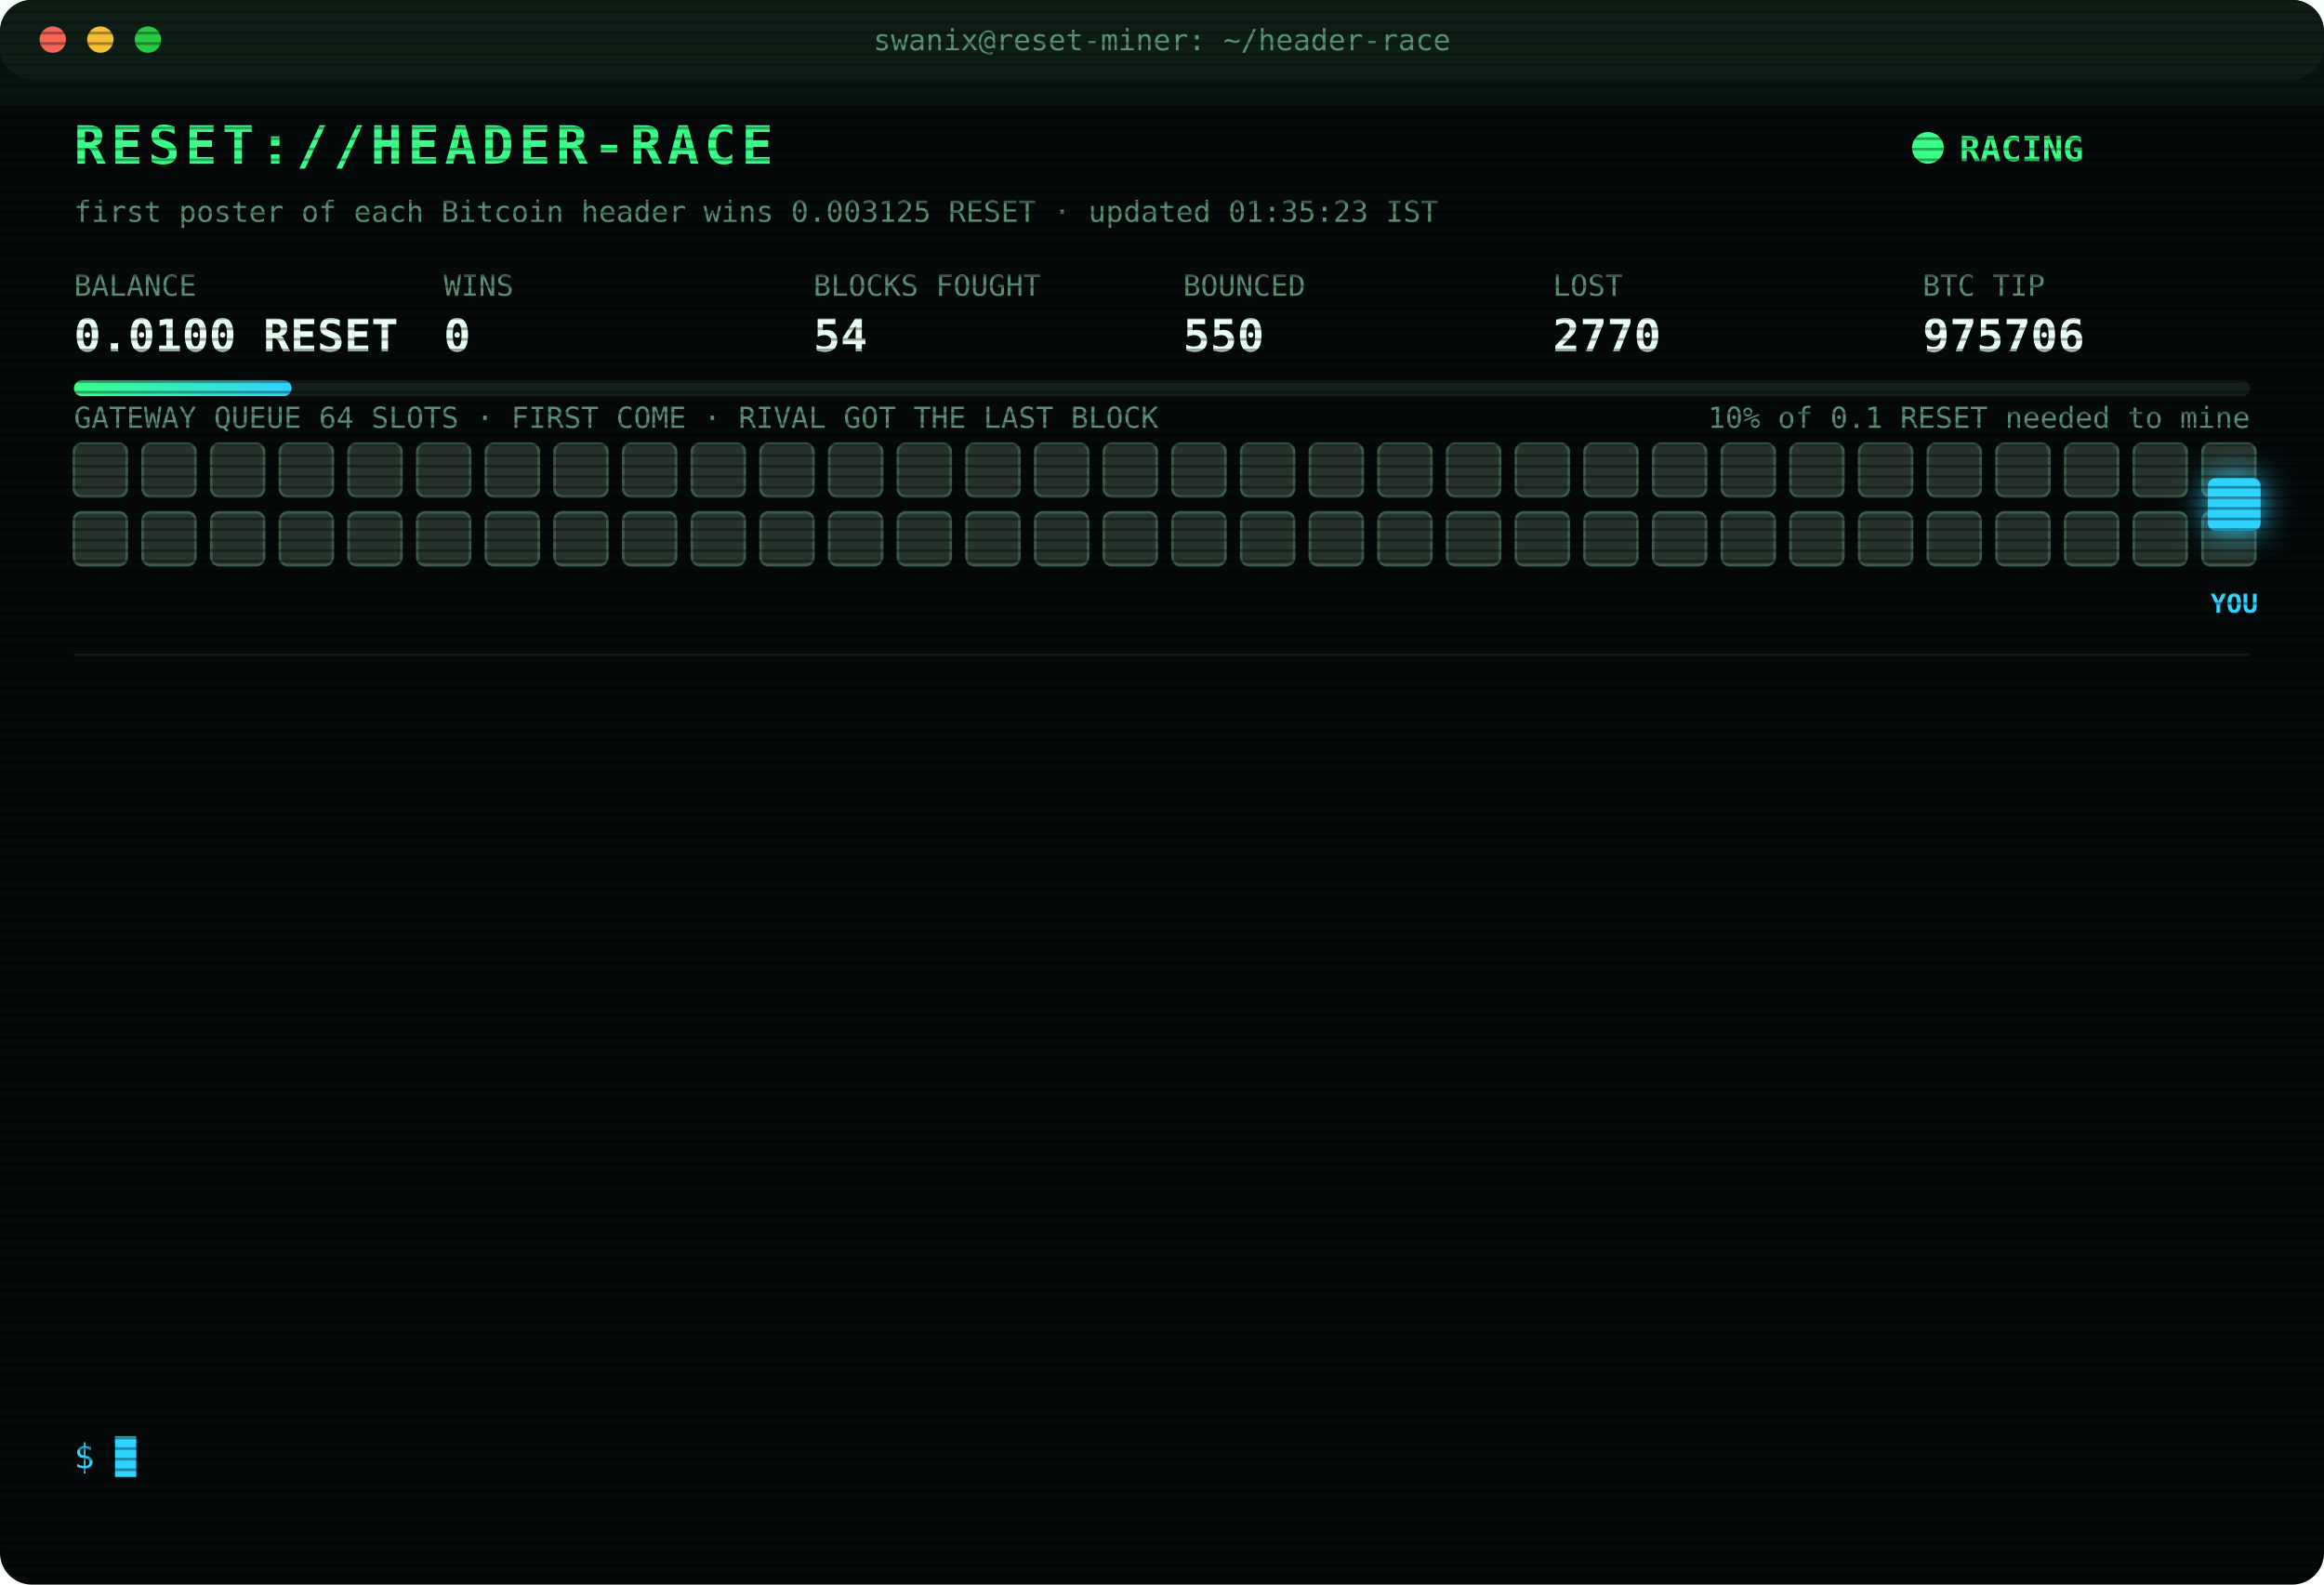
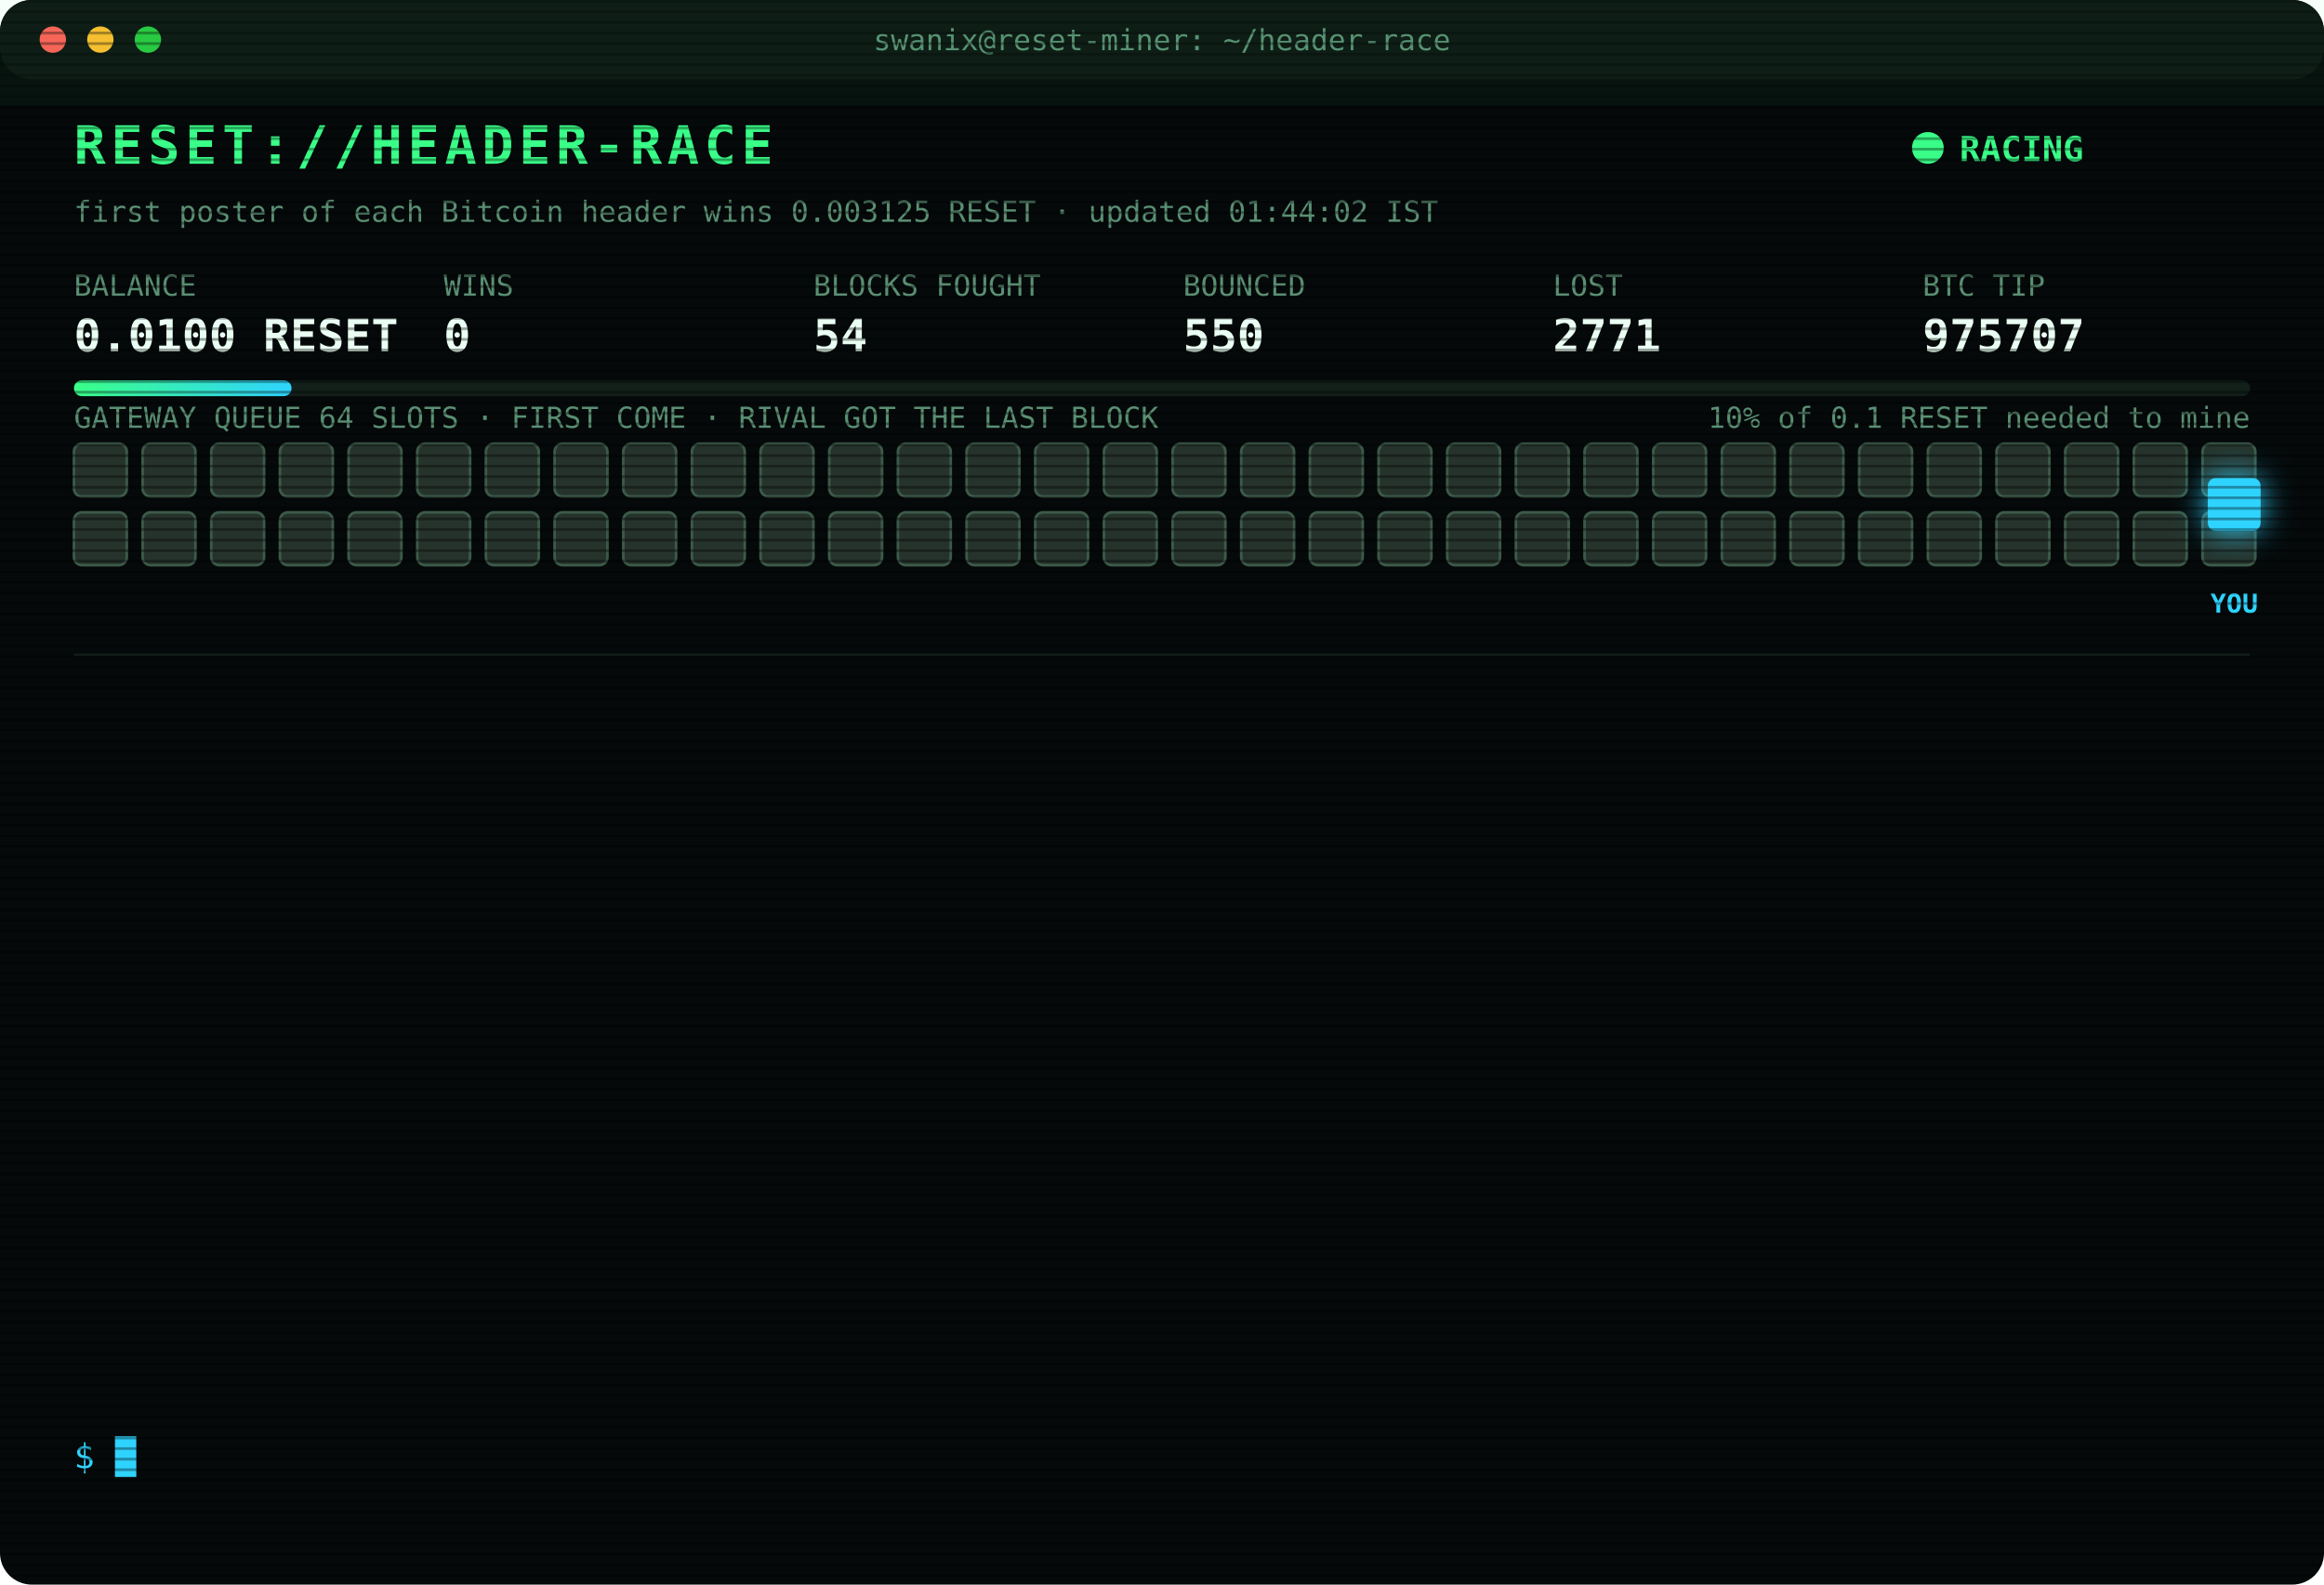
<svg xmlns="http://www.w3.org/2000/svg" width="880" height="600" viewBox="0 0 880 600" font-family="ui-monospace,SFMono-Regular,Menlo,Consolas,monospace">
  <style>
text{font-size:13px;fill:#7CFFB2}
.title{font-size:20px;font-weight:700;fill:#39FF88;letter-spacing:2px;animation:glitch 3s infinite steps(1)}
.sub{fill:#2fd3ff}.k{fill:#5a8f73;font-size:11px}.v{font-size:17px;font-weight:700;fill:#eafff3}
.ts{fill:#3f6b56}.boot{fill:#2fd3ff}.dim{fill:#5a8f73}.bad{fill:#ff4d6d}.warn{fill:#ffd23f}.mag{fill:#ff5cf0}.win{fill:#39FF88;font-weight:700}
.tag{font-size:10px;fill:#2fd3ff;font-weight:700}
.rival{fill:#26332c;stroke:#3c5a49;animation:jam 1.2s infinite alternate}
.idle{fill:#141c18;stroke:#22302a;animation:breathe 4s infinite}
.me{fill:#2fd3ff;filter:drop-shadow(0 0 6px #2fd3ff)}
.hover{animation:nudge 1.1s infinite ease-in-out}.bounce{animation:kick 1.4s infinite}
.ln{opacity:0;animation:in .4s forwards}
.cur{animation:blink 1s infinite steps(1)}
.scan{animation:scan 6s infinite linear}
.led{animation:blink 1.4s infinite}
@keyframes in{from{opacity:0;transform:translateX(-6px)}to{opacity:1;transform:none}}
@keyframes blink{50%{opacity:0}}
@keyframes jam{to{fill:#33463b}}
@keyframes breathe{50%{opacity:.4}}
@keyframes nudge{50%{transform:translateX(-10px)}}
@keyframes kick{0%,100%{transform:none}30%{transform:translateX(-14px)}55%{transform:translateX(10px) translateY(-6px)}}
@keyframes glitch{0%,92%{transform:none}93%{transform:translateX(2px);fill:#ff4d6d}95%{transform:translateX(-2px);fill:#2fd3ff}97%{transform:none}}
@keyframes scan{from{transform:translateY(-40px)}to{transform:translateY(600px)}}
</style>
  <defs>
    <pattern id="sl" width="4" height="4" patternUnits="userSpaceOnUse">
      <rect width="4" height="1" fill="#000" opacity=".35" />
    </pattern>
    <linearGradient id="bar">
      <stop offset="0" stop-color="#39FF88" />
      <stop offset="1" stop-color="#2fd3ff" />
    </linearGradient>
  </defs>
  <rect width="880" height="600" rx="12" fill="#05090a" />
  <rect width="880" height="30" rx="12" fill="#0d1512" />
  <circle cx="20" cy="15" r="5" fill="#ff5f57" />
  <circle cx="38" cy="15" r="5" fill="#febc2e" />
  <circle cx="56" cy="15" r="5" fill="#28c840" />
  <text x="440" y="19" text-anchor="middle" class="k">swanix@reset-miner: ~/header-race</text>
  <text x="28" y="62" class="title">RESET://HEADER-RACE</text>
  <circle class="led" cx="730" cy="56" r="6" fill="#39FF88" />
  <text x="742" y="61" class="win">RACING</text>
-   <text x="28" y="84" class="k">first poster of each Bitcoin header wins 0.003125 RESET · updated 01:35:23 IST</text>
+   <text x="28" y="84" class="k">first poster of each Bitcoin header wins 0.003125 RESET · updated 01:44:02 IST</text>
  <text x="28" y="112" class="k">BALANCE</text>
  <text x="28" y="133" class="v">0.0100 RESET</text>
  <text x="168" y="112" class="k">WINS</text>
  <text x="168" y="133" class="v">0</text>
  <text x="308" y="112" class="k">BLOCKS FOUGHT</text>
  <text x="308" y="133" class="v">54</text>
  <text x="448" y="112" class="k">BOUNCED</text>
  <text x="448" y="133" class="v">550</text>
  <text x="588" y="112" class="k">LOST</text>
-   <text x="588" y="133" class="v">2770</text>
+   <text x="588" y="133" class="v">2771</text>
  <text x="728" y="112" class="k">BTC TIP</text>
-   <text x="728" y="133" class="v">975706</text>
+   <text x="728" y="133" class="v">975707</text>
  <rect x="28" y="144" width="824" height="6" rx="3" fill="#13201a" />
  <rect x="28" y="144" width="82.4" height="6" rx="3" fill="url(#bar)" />
  <text x="852" y="162" text-anchor="end" class="k">10% of 0.1 RESET needed to mine</text>
  <text x="28" y="162" class="k">GATEWAY QUEUE 64 SLOTS · FIRST COME · RIVAL GOT THE LAST BLOCK</text>
  <rect class="rival" x="28" y="168" width="20" height="20" rx="3" style="animation-delay:0.00s" />
  <rect class="rival" x="54" y="168" width="20" height="20" rx="3" style="animation-delay:0.05s" />
  <rect class="rival" x="80" y="168" width="20" height="20" rx="3" style="animation-delay:0.10s" />
  <rect class="rival" x="106" y="168" width="20" height="20" rx="3" style="animation-delay:0.15s" />
  <rect class="rival" x="132" y="168" width="20" height="20" rx="3" style="animation-delay:0.20s" />
  <rect class="rival" x="158" y="168" width="20" height="20" rx="3" style="animation-delay:0.25s" />
  <rect class="rival" x="184" y="168" width="20" height="20" rx="3" style="animation-delay:0.30s" />
  <rect class="rival" x="210" y="168" width="20" height="20" rx="3" style="animation-delay:0.35s" />
  <rect class="rival" x="236" y="168" width="20" height="20" rx="3" style="animation-delay:0.40s" />
  <rect class="rival" x="262" y="168" width="20" height="20" rx="3" style="animation-delay:0.45s" />
  <rect class="rival" x="288" y="168" width="20" height="20" rx="3" style="animation-delay:0.50s" />
  <rect class="rival" x="314" y="168" width="20" height="20" rx="3" style="animation-delay:0.55s" />
  <rect class="rival" x="340" y="168" width="20" height="20" rx="3" style="animation-delay:0.60s" />
  <rect class="rival" x="366" y="168" width="20" height="20" rx="3" style="animation-delay:0.65s" />
  <rect class="rival" x="392" y="168" width="20" height="20" rx="3" style="animation-delay:0.70s" />
  <rect class="rival" x="418" y="168" width="20" height="20" rx="3" style="animation-delay:0.75s" />
  <rect class="rival" x="444" y="168" width="20" height="20" rx="3" style="animation-delay:0.80s" />
  <rect class="rival" x="470" y="168" width="20" height="20" rx="3" style="animation-delay:0.85s" />
  <rect class="rival" x="496" y="168" width="20" height="20" rx="3" style="animation-delay:0.90s" />
  <rect class="rival" x="522" y="168" width="20" height="20" rx="3" style="animation-delay:0.95s" />
  <rect class="rival" x="548" y="168" width="20" height="20" rx="3" style="animation-delay:1.00s" />
  <rect class="rival" x="574" y="168" width="20" height="20" rx="3" style="animation-delay:1.05s" />
  <rect class="rival" x="600" y="168" width="20" height="20" rx="3" style="animation-delay:1.10s" />
  <rect class="rival" x="626" y="168" width="20" height="20" rx="3" style="animation-delay:1.15s" />
  <rect class="rival" x="652" y="168" width="20" height="20" rx="3" style="animation-delay:1.20s" />
  <rect class="rival" x="678" y="168" width="20" height="20" rx="3" style="animation-delay:1.25s" />
  <rect class="rival" x="704" y="168" width="20" height="20" rx="3" style="animation-delay:1.30s" />
  <rect class="rival" x="730" y="168" width="20" height="20" rx="3" style="animation-delay:1.35s" />
  <rect class="rival" x="756" y="168" width="20" height="20" rx="3" style="animation-delay:1.40s" />
  <rect class="rival" x="782" y="168" width="20" height="20" rx="3" style="animation-delay:1.45s" />
  <rect class="rival" x="808" y="168" width="20" height="20" rx="3" style="animation-delay:1.50s" />
  <rect class="rival" x="834" y="168" width="20" height="20" rx="3" style="animation-delay:1.55s" />
  <rect class="rival" x="28" y="194" width="20" height="20" rx="3" style="animation-delay:1.60s" />
  <rect class="rival" x="54" y="194" width="20" height="20" rx="3" style="animation-delay:1.65s" />
  <rect class="rival" x="80" y="194" width="20" height="20" rx="3" style="animation-delay:1.70s" />
  <rect class="rival" x="106" y="194" width="20" height="20" rx="3" style="animation-delay:1.75s" />
  <rect class="rival" x="132" y="194" width="20" height="20" rx="3" style="animation-delay:1.80s" />
  <rect class="rival" x="158" y="194" width="20" height="20" rx="3" style="animation-delay:1.85s" />
  <rect class="rival" x="184" y="194" width="20" height="20" rx="3" style="animation-delay:1.90s" />
  <rect class="rival" x="210" y="194" width="20" height="20" rx="3" style="animation-delay:1.95s" />
  <rect class="rival" x="236" y="194" width="20" height="20" rx="3" style="animation-delay:2.00s" />
  <rect class="rival" x="262" y="194" width="20" height="20" rx="3" style="animation-delay:2.05s" />
  <rect class="rival" x="288" y="194" width="20" height="20" rx="3" style="animation-delay:2.10s" />
  <rect class="rival" x="314" y="194" width="20" height="20" rx="3" style="animation-delay:2.15s" />
  <rect class="rival" x="340" y="194" width="20" height="20" rx="3" style="animation-delay:2.20s" />
  <rect class="rival" x="366" y="194" width="20" height="20" rx="3" style="animation-delay:2.25s" />
  <rect class="rival" x="392" y="194" width="20" height="20" rx="3" style="animation-delay:2.30s" />
  <rect class="rival" x="418" y="194" width="20" height="20" rx="3" style="animation-delay:2.35s" />
  <rect class="rival" x="444" y="194" width="20" height="20" rx="3" style="animation-delay:2.40s" />
  <rect class="rival" x="470" y="194" width="20" height="20" rx="3" style="animation-delay:2.45s" />
  <rect class="rival" x="496" y="194" width="20" height="20" rx="3" style="animation-delay:2.50s" />
  <rect class="rival" x="522" y="194" width="20" height="20" rx="3" style="animation-delay:2.55s" />
  <rect class="rival" x="548" y="194" width="20" height="20" rx="3" style="animation-delay:2.60s" />
  <rect class="rival" x="574" y="194" width="20" height="20" rx="3" style="animation-delay:2.65s" />
  <rect class="rival" x="600" y="194" width="20" height="20" rx="3" style="animation-delay:2.70s" />
  <rect class="rival" x="626" y="194" width="20" height="20" rx="3" style="animation-delay:2.75s" />
  <rect class="rival" x="652" y="194" width="20" height="20" rx="3" style="animation-delay:2.80s" />
  <rect class="rival" x="678" y="194" width="20" height="20" rx="3" style="animation-delay:2.85s" />
  <rect class="rival" x="704" y="194" width="20" height="20" rx="3" style="animation-delay:2.90s" />
  <rect class="rival" x="730" y="194" width="20" height="20" rx="3" style="animation-delay:2.95s" />
  <rect class="rival" x="756" y="194" width="20" height="20" rx="3" style="animation-delay:3.00s" />
  <rect class="rival" x="782" y="194" width="20" height="20" rx="3" style="animation-delay:3.05s" />
  <rect class="rival" x="808" y="194" width="20" height="20" rx="3" style="animation-delay:3.10s" />
  <rect class="rival" x="834" y="194" width="20" height="20" rx="3" style="animation-delay:3.15s" />
  <g class="hover">
    <rect class="me" x="836" y="181" width="20" height="20" rx="3" />
    <text class="tag" x="846" y="232" text-anchor="middle">YOU</text>
  </g>
  <line x1="28" x2="852" y1="248" y2="248" stroke="#13201a" />
  <g class="ln" style="animation-delay:0.40s">
-     <text x="28" y="270" class="ts">21:05:36</text>
-     <text x="104" y="270" class="bad">[LOST] #975692 taken by a rival miner</text>
+     <text x="28" y="270" class="ts">21:33:55</text>
+     <text x="104" y="270" class="bad">[LOST] #975693 taken by a rival miner</text>
  </g>
  <g class="ln" style="animation-delay:0.65s">
-     <text x="28" y="292" class="ts">21:33:55</text>
-     <text x="104" y="292" class="bad">[LOST] #975693 taken by a rival miner</text>
+     <text x="28" y="292" class="ts">21:56:00</text>
+     <text x="104" y="292" class="bad">[LOST] #975694 taken by a rival miner</text>
  </g>
  <g class="ln" style="animation-delay:0.90s">
-     <text x="28" y="314" class="ts">21:56:00</text>
-     <text x="104" y="314" class="bad">[LOST] #975694 taken by a rival miner</text>
+     <text x="28" y="314" class="ts">22:09:19</text>
+     <text x="104" y="314" class="bad">[LOST] #975695 taken by a rival miner</text>
  </g>
  <g class="ln" style="animation-delay:1.15s">
-     <text x="28" y="336" class="ts">22:09:19</text>
-     <text x="104" y="336" class="bad">[LOST] #975695 taken by a rival miner</text>
+     <text x="28" y="336" class="ts">22:37:34</text>
+     <text x="104" y="336" class="bad">[LOST] #975696 taken by a rival miner</text>
  </g>
  <g class="ln" style="animation-delay:1.40s">
-     <text x="28" y="358" class="ts">22:37:34</text>
-     <text x="104" y="358" class="bad">[LOST] #975696 taken by a rival miner</text>
+     <text x="28" y="358" class="ts">23:12:21</text>
+     <text x="104" y="358" class="bad">[LOST] #975697 taken by a rival miner</text>
  </g>
  <g class="ln" style="animation-delay:1.65s">
-     <text x="28" y="380" class="ts">23:12:21</text>
-     <text x="104" y="380" class="bad">[LOST] #975697 taken by a rival miner</text>
+     <text x="28" y="380" class="ts">23:40:46</text>
+     <text x="104" y="380" class="dim">[STINT END] calls 740 · wins 0</text>
  </g>
  <g class="ln" style="animation-delay:1.90s">
-     <text x="28" y="402" class="ts">23:40:46</text>
-     <text x="104" y="402" class="dim">[STINT END] calls 740 · wins 0</text>
+     <text x="28" y="402" class="ts">23:45:26</text>
+     <text x="104" y="402" class="boot">[BOOT] racer v3 online · 3 feeds · stint 340m</text>
  </g>
  <g class="ln" style="animation-delay:2.15s">
-     <text x="28" y="424" class="ts">23:45:26</text>
-     <text x="104" y="424" class="boot">[BOOT] racer v3 online · 3 feeds · stint 340m</text>
+     <text x="28" y="424" class="ts">00:01:11</text>
+     <text x="104" y="424" class="bad">[LOST] #975701 taken by a rival miner</text>
  </g>
  <g class="ln" style="animation-delay:2.40s">
-     <text x="28" y="446" class="ts">00:01:11</text>
-     <text x="104" y="446" class="bad">[LOST] #975701 taken by a rival miner</text>
+     <text x="28" y="446" class="ts">00:20:40</text>
+     <text x="104" y="446" class="bad">[LOST] #975703 taken by a rival miner</text>
  </g>
  <g class="ln" style="animation-delay:2.65s">
-     <text x="28" y="468" class="ts">00:20:40</text>
-     <text x="104" y="468" class="bad">[LOST] #975703 taken by a rival miner</text>
+     <text x="28" y="468" class="ts">01:06:17</text>
+     <text x="104" y="468" class="bad">[LOST] #975704 taken by a rival miner</text>
  </g>
  <g class="ln" style="animation-delay:2.90s">
-     <text x="28" y="490" class="ts">01:06:17</text>
-     <text x="104" y="490" class="bad">[LOST] #975704 taken by a rival miner</text>
+     <text x="28" y="490" class="ts">01:14:24</text>
+     <text x="104" y="490" class="bad">[LOST] #975705 taken by a rival miner</text>
  </g>
  <g class="ln" style="animation-delay:3.15s">
-     <text x="28" y="512" class="ts">01:14:24</text>
-     <text x="104" y="512" class="bad">[LOST] #975705 taken by a rival miner</text>
+     <text x="28" y="512" class="ts">01:35:23</text>
+     <text x="104" y="512" class="bad">[LOST] #975706 taken by a rival miner</text>
  </g>
  <g class="ln" style="animation-delay:3.40s">
-     <text x="28" y="534" class="ts">01:35:23</text>
-     <text x="104" y="534" class="bad">[LOST] #975706 taken by a rival miner</text>
+     <text x="28" y="534" class="ts">01:44:02</text>
+     <text x="104" y="534" class="bad">[LOST] #975707 taken by a rival miner</text>
  </g>
  <text x="28" y="556" class="sub">$ <tspan class="cur">█</tspan>
  </text>
  <rect width="880" height="600" rx="12" fill="url(#sl)" pointer-events="none" />
  <rect class="scan" width="880" height="40" fill="#39FF88" opacity=".04" />
</svg>
